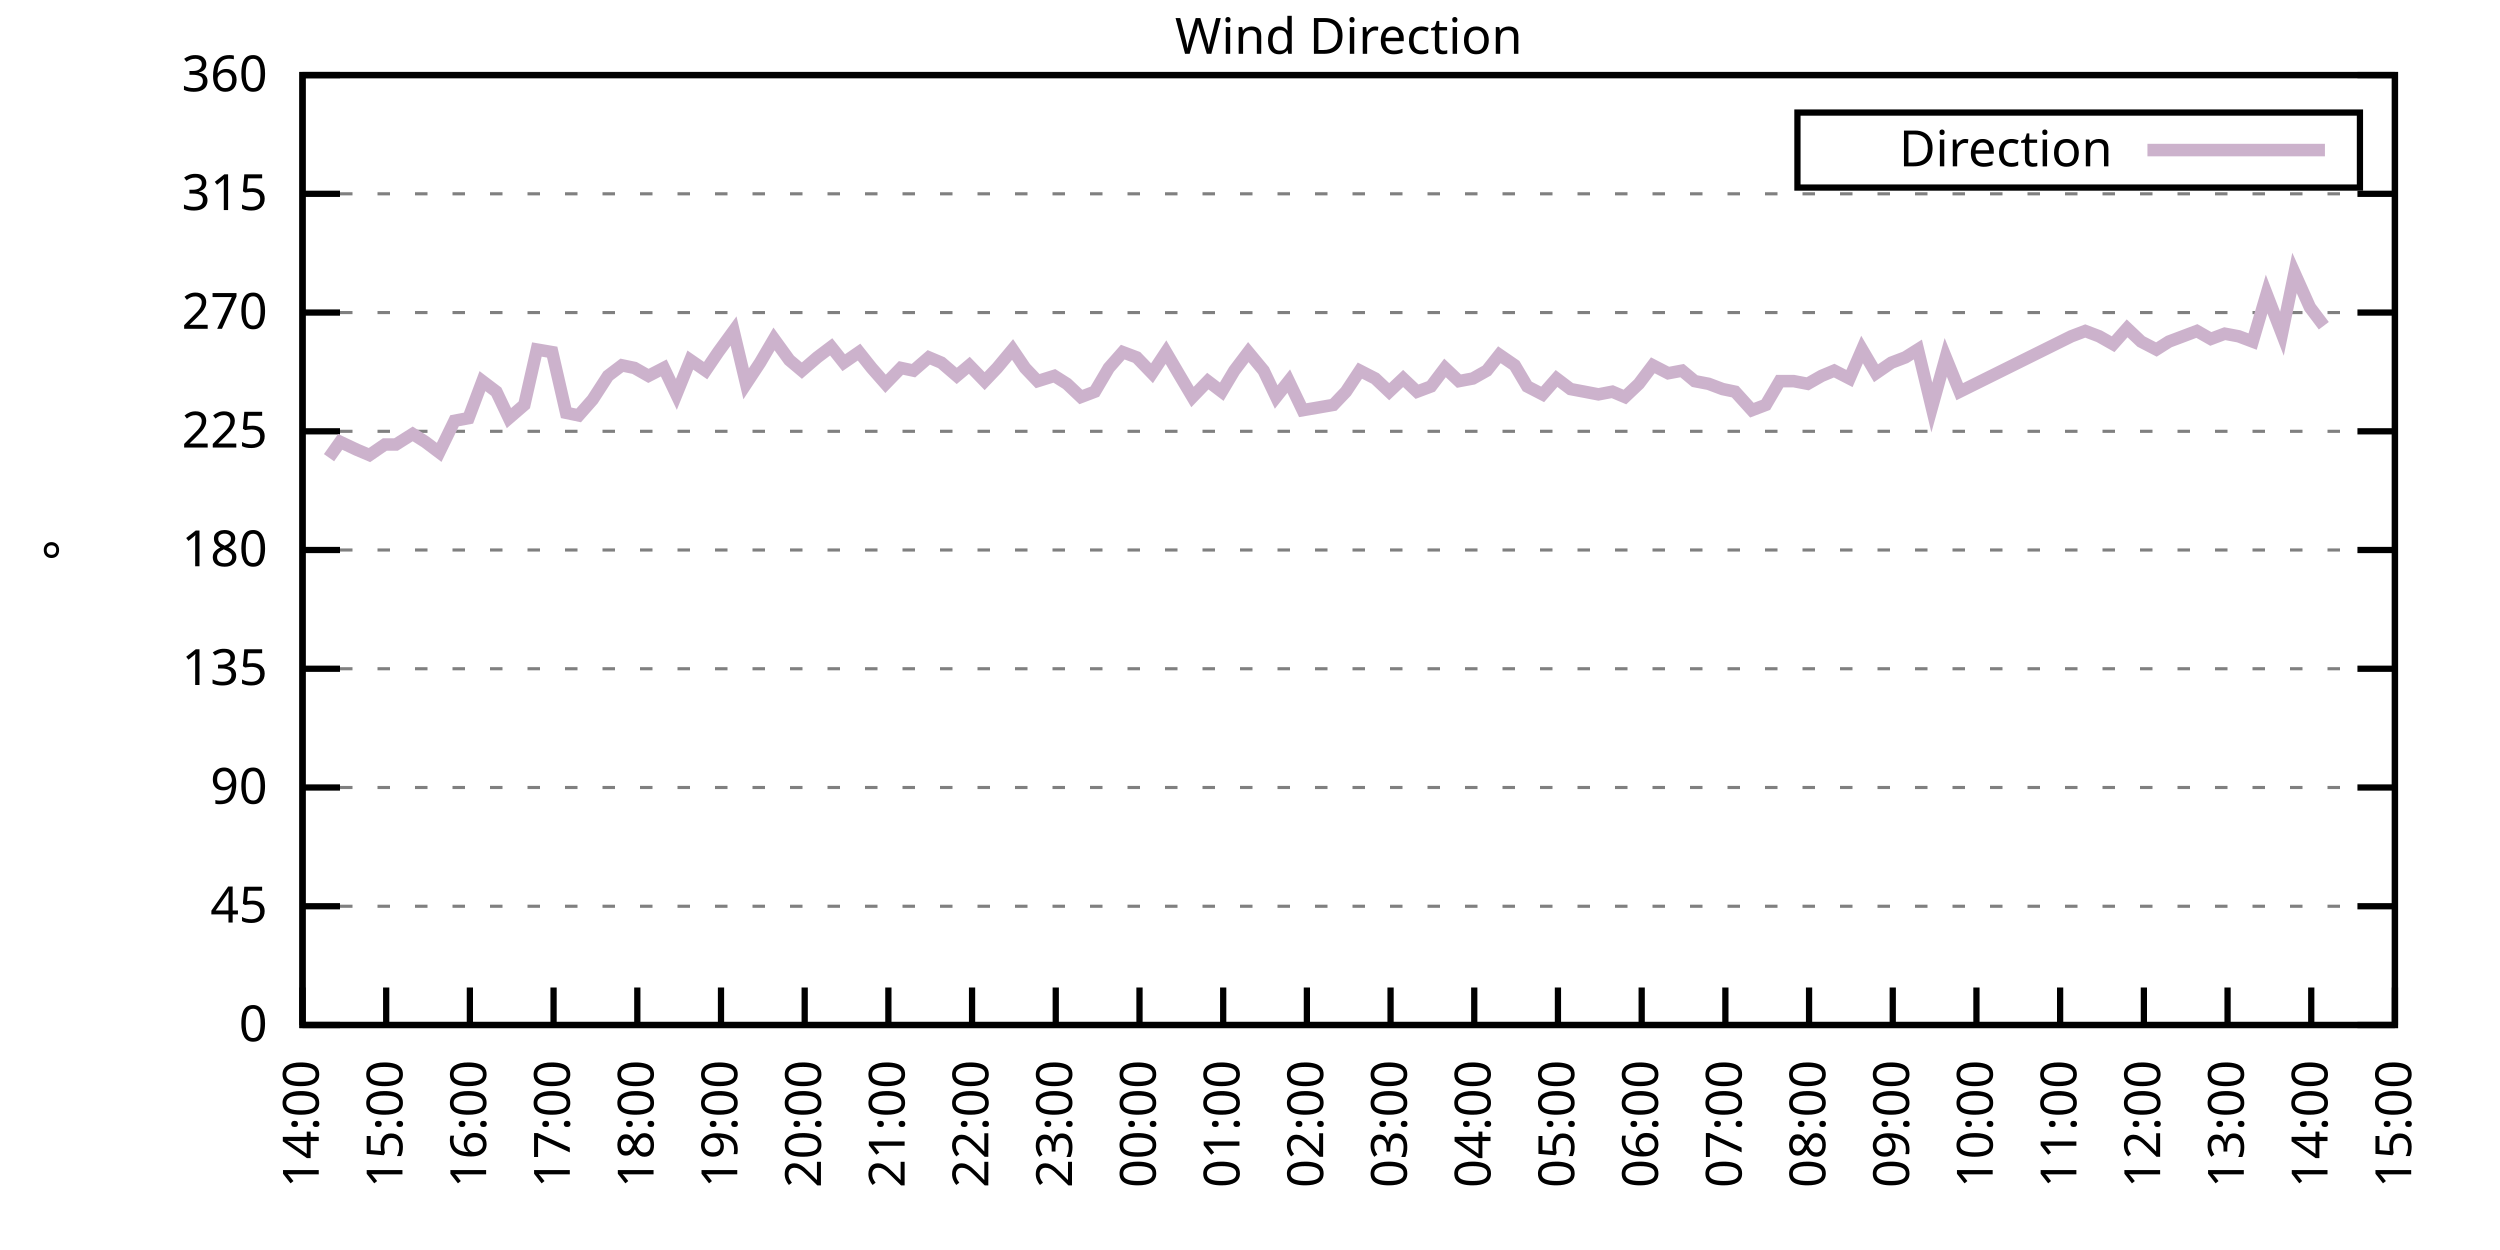
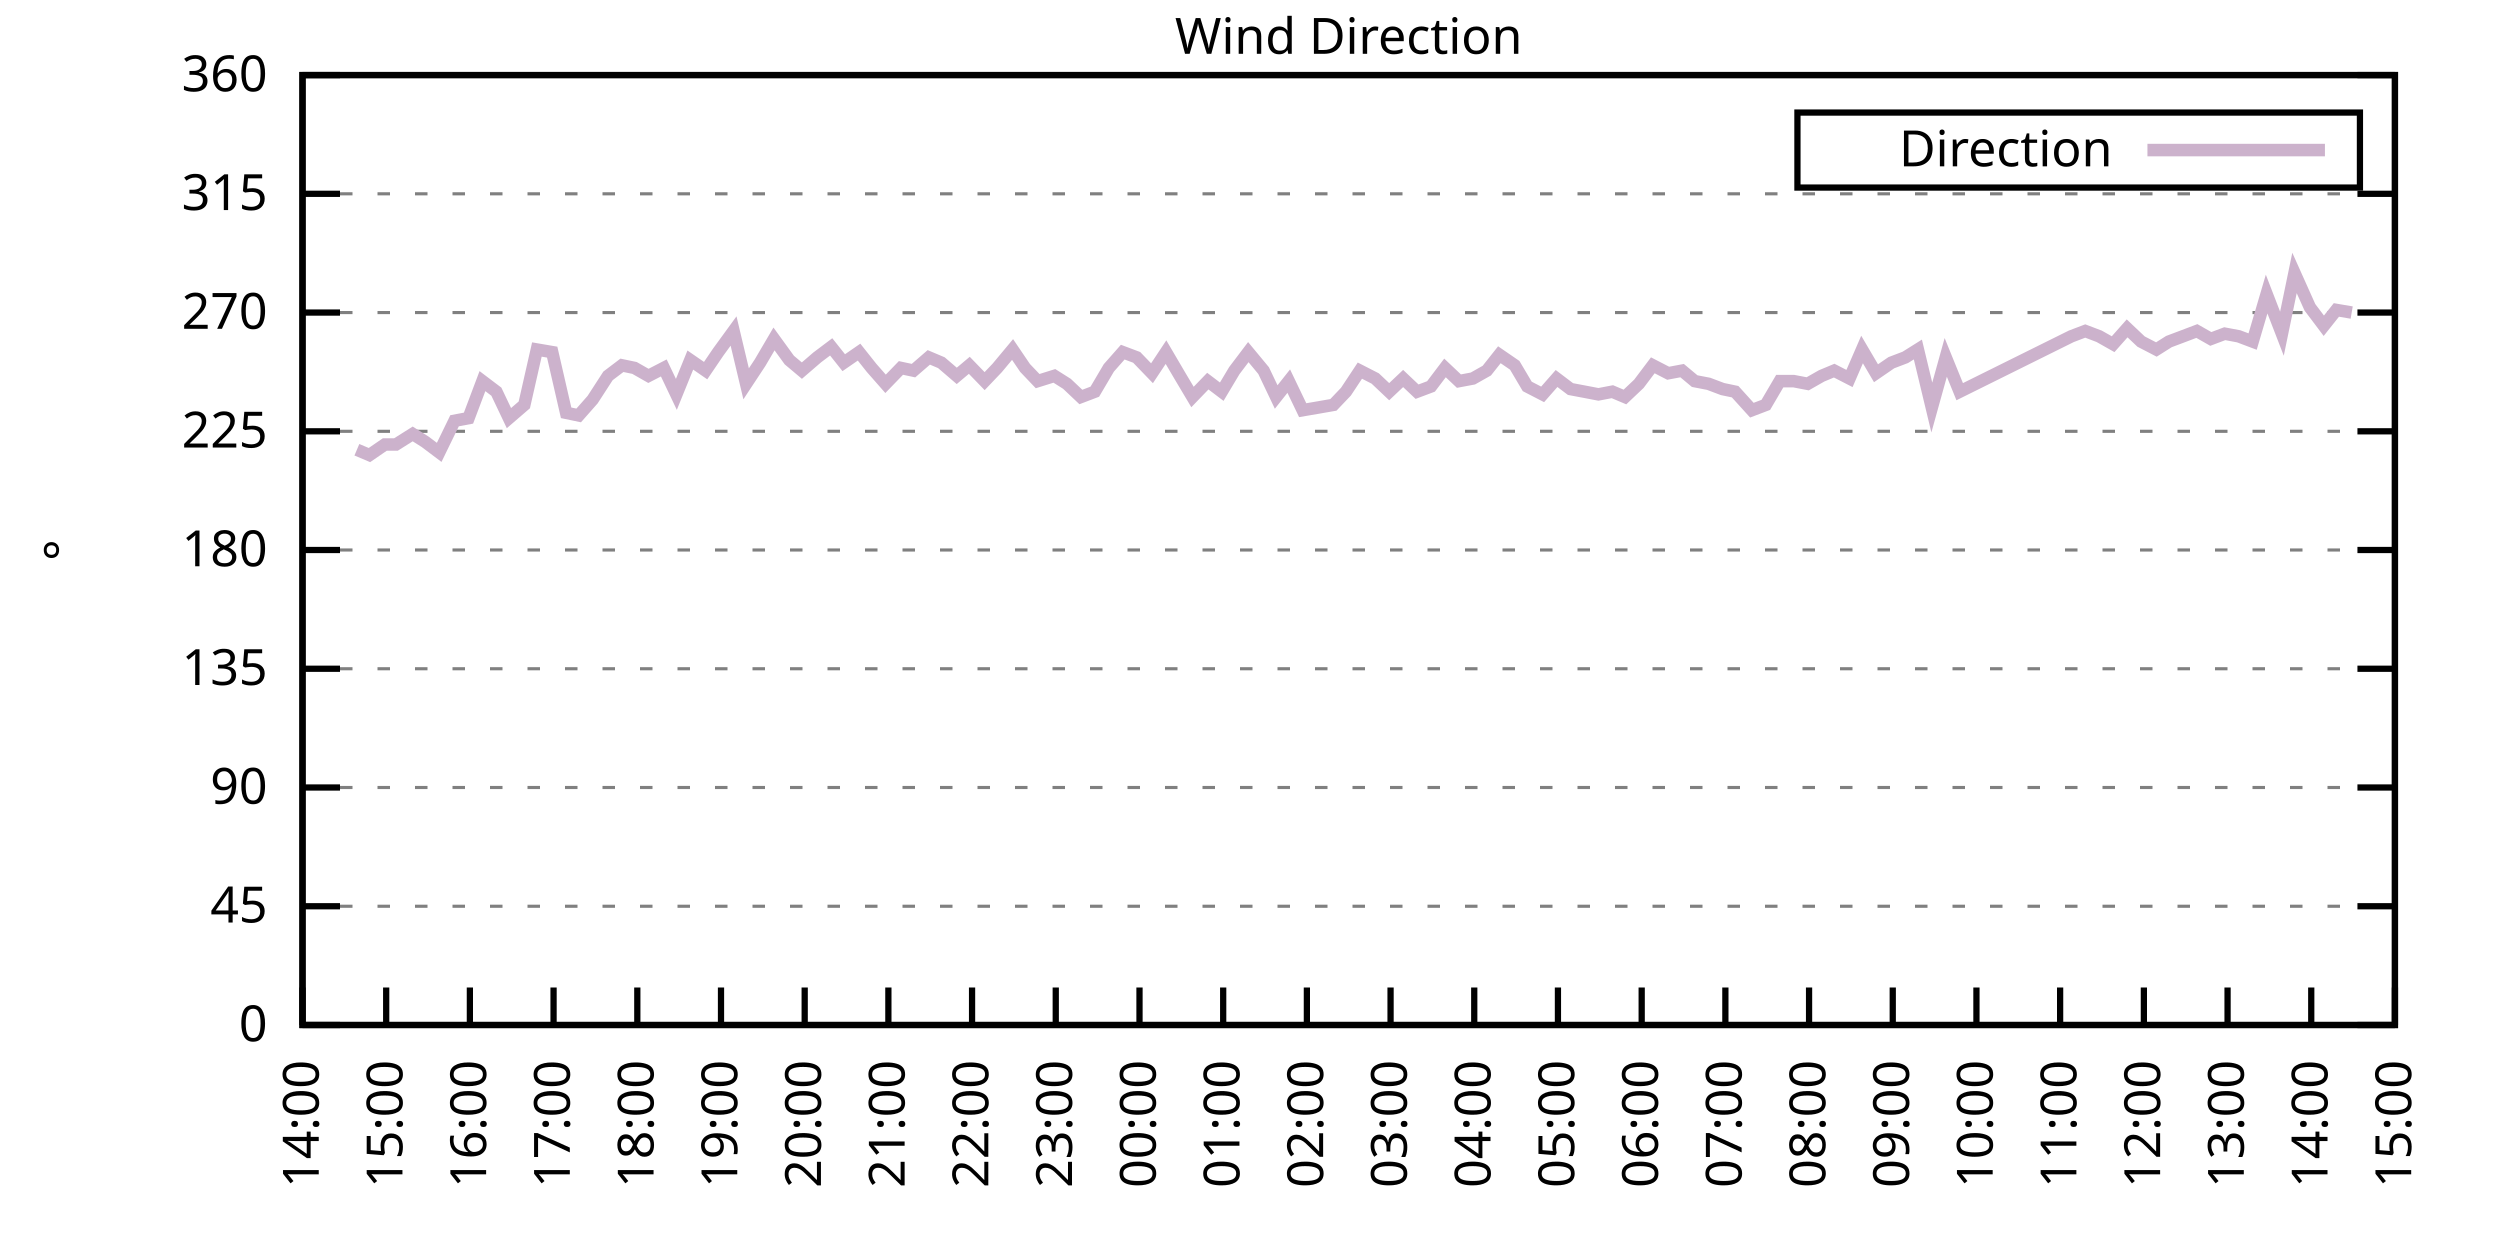
<svg xmlns="http://www.w3.org/2000/svg" xmlns:xlink="http://www.w3.org/1999/xlink" width="400" height="200" viewBox="0 0 400 200">
  <g id="gnuplot_canvas">
    <rect x="0" y="0" width="400" height="200" fill="none" />
    <defs>
      <circle id="gpDot" r="0.5" stroke-width="0.5" stroke="currentColor" />
      <path id="gpPt0" stroke-width="0.333" stroke="currentColor" d="M-1,0 h2 M0,-1 v2" />
      <path id="gpPt1" stroke-width="0.333" stroke="currentColor" d="M-1,-1 L1,1 M1,-1 L-1,1" />
      <path id="gpPt2" stroke-width="0.333" stroke="currentColor" d="M-1,0 L1,0 M0,-1 L0,1 M-1,-1 L1,1 M-1,1 L1,-1" />
      <rect id="gpPt3" stroke-width="0.333" stroke="currentColor" x="-1" y="-1" width="2" height="2" />
      <rect id="gpPt4" stroke-width="0.333" stroke="currentColor" fill="currentColor" x="-1" y="-1" width="2" height="2" />
      <circle id="gpPt5" stroke-width="0.333" stroke="currentColor" cx="0" cy="0" r="1" />
      <use xlink:href="#gpPt5" id="gpPt6" fill="currentColor" stroke="none" />
      <path id="gpPt7" stroke-width="0.333" stroke="currentColor" d="M0,-1.33 L-1.33,0.67 L1.33,0.67 z" />
      <use xlink:href="#gpPt7" id="gpPt8" fill="currentColor" stroke="none" />
      <use xlink:href="#gpPt7" id="gpPt9" stroke="currentColor" transform="rotate(180)" />
      <use xlink:href="#gpPt9" id="gpPt10" fill="currentColor" stroke="none" />
      <use xlink:href="#gpPt3" id="gpPt11" stroke="currentColor" transform="rotate(45)" />
      <use xlink:href="#gpPt11" id="gpPt12" fill="currentColor" stroke="none" />
      <path id="gpPt13" stroke-width="0.333" stroke="currentColor" d="M0,1.330 L1.265,0.411 L0.782,-1.067 L-0.782,-1.076 L-1.265,0.411 z" />
      <use xlink:href="#gpPt13" id="gpPt14" fill="currentColor" stroke="none" />
      <filter id="textbox" filterUnits="objectBoundingBox" x="0" y="0" height="1" width="1">
        <feFlood flood-color="white" flood-opacity="1" result="bgnd" />
        <feComposite in="SourceGraphic" in2="bgnd" operator="atop" />
      </filter>
      <filter id="greybox" filterUnits="objectBoundingBox" x="0" y="0" height="1" width="1">
        <feFlood flood-color="lightgrey" flood-opacity="1" result="grey" />
        <feComposite in="SourceGraphic" in2="grey" operator="atop" />
      </filter>
    </defs>
    <g fill="none" color="white" stroke="currentColor" stroke-width="1.00" stroke-linecap="butt" stroke-linejoin="miter">
</g>
    <g fill="none" color="black" stroke="currentColor" stroke-width="1.00" stroke-linecap="butt" stroke-linejoin="miter">
      <g stroke="none" shape-rendering="crispEdges">
        <polygon fill="rgb(255, 255, 255)" points="48.40,164.00 383.18,164.00 383.18,12.02 48.40,12.02 " />
      </g>
    </g>
    <g fill="none" color="black" stroke="currentColor" stroke-width="1.00" stroke-linecap="butt" stroke-linejoin="miter">
</g>
    <g fill="none" color="black" stroke="black" stroke-width="0.50" stroke-linecap="butt" stroke-linejoin="miter">
</g>
    <g fill="none" color="gray" stroke="currentColor" stroke-width="0.50" stroke-linecap="butt" stroke-linejoin="miter">
      <path stroke="gray" stroke-dasharray="2,4" class="gridline" d="M48.40,164.00 L383.19,164.00  " />
    </g>
    <g fill="none" color="gray" stroke="gray" stroke-width="1.00" stroke-linecap="butt" stroke-linejoin="miter">
</g>
    <g fill="none" color="black" stroke="currentColor" stroke-width="1.00" stroke-linecap="butt" stroke-linejoin="miter">
      <path stroke="black" d="M48.40,164.00 L54.40,164.00 M383.19,164.00 L377.19,164.00  " />
      <g transform="translate(42.80,166.60)" stroke="none" fill="black" font-family="Sans" font-size="8.00" text-anchor="end">
        <text>
          <tspan font-family="Sans"> 0</tspan>
        </text>
      </g>
    </g>
    <g fill="none" color="black" stroke="currentColor" stroke-width="1.00" stroke-linecap="butt" stroke-linejoin="miter">
</g>
    <g fill="none" color="black" stroke="black" stroke-width="0.50" stroke-linecap="butt" stroke-linejoin="miter">
</g>
    <g fill="none" color="gray" stroke="currentColor" stroke-width="0.50" stroke-linecap="butt" stroke-linejoin="miter">
      <path stroke="gray" stroke-dasharray="2,4" class="gridline" d="M48.40,145.00 L383.19,145.00  " />
    </g>
    <g fill="none" color="gray" stroke="gray" stroke-width="1.00" stroke-linecap="butt" stroke-linejoin="miter">
</g>
    <g fill="none" color="black" stroke="currentColor" stroke-width="1.00" stroke-linecap="butt" stroke-linejoin="miter">
      <path stroke="black" d="M48.40,145.00 L54.40,145.00 M383.19,145.00 L377.19,145.00  " />
      <g transform="translate(42.80,147.60)" stroke="none" fill="black" font-family="Sans" font-size="8.00" text-anchor="end">
        <text>
          <tspan font-family="Sans"> 45</tspan>
        </text>
      </g>
    </g>
    <g fill="none" color="black" stroke="currentColor" stroke-width="1.00" stroke-linecap="butt" stroke-linejoin="miter">
</g>
    <g fill="none" color="black" stroke="black" stroke-width="0.50" stroke-linecap="butt" stroke-linejoin="miter">
</g>
    <g fill="none" color="gray" stroke="currentColor" stroke-width="0.50" stroke-linecap="butt" stroke-linejoin="miter">
      <path stroke="gray" stroke-dasharray="2,4" class="gridline" d="M48.40,126.00 L383.19,126.00  " />
    </g>
    <g fill="none" color="gray" stroke="gray" stroke-width="1.00" stroke-linecap="butt" stroke-linejoin="miter">
</g>
    <g fill="none" color="black" stroke="currentColor" stroke-width="1.00" stroke-linecap="butt" stroke-linejoin="miter">
      <path stroke="black" d="M48.40,126.00 L54.40,126.00 M383.19,126.00 L377.19,126.00  " />
      <g transform="translate(42.80,128.60)" stroke="none" fill="black" font-family="Sans" font-size="8.00" text-anchor="end">
        <text>
          <tspan font-family="Sans"> 90</tspan>
        </text>
      </g>
    </g>
    <g fill="none" color="black" stroke="currentColor" stroke-width="1.00" stroke-linecap="butt" stroke-linejoin="miter">
</g>
    <g fill="none" color="black" stroke="black" stroke-width="0.50" stroke-linecap="butt" stroke-linejoin="miter">
</g>
    <g fill="none" color="gray" stroke="currentColor" stroke-width="0.50" stroke-linecap="butt" stroke-linejoin="miter">
      <path stroke="gray" stroke-dasharray="2,4" class="gridline" d="M48.40,107.00 L383.19,107.00  " />
    </g>
    <g fill="none" color="gray" stroke="gray" stroke-width="1.00" stroke-linecap="butt" stroke-linejoin="miter">
</g>
    <g fill="none" color="black" stroke="currentColor" stroke-width="1.00" stroke-linecap="butt" stroke-linejoin="miter">
      <path stroke="black" d="M48.40,107.00 L54.40,107.00 M383.19,107.00 L377.19,107.00  " />
      <g transform="translate(42.80,109.60)" stroke="none" fill="black" font-family="Sans" font-size="8.00" text-anchor="end">
        <text>
          <tspan font-family="Sans"> 135</tspan>
        </text>
      </g>
    </g>
    <g fill="none" color="black" stroke="currentColor" stroke-width="1.00" stroke-linecap="butt" stroke-linejoin="miter">
</g>
    <g fill="none" color="black" stroke="black" stroke-width="0.50" stroke-linecap="butt" stroke-linejoin="miter">
</g>
    <g fill="none" color="gray" stroke="currentColor" stroke-width="0.50" stroke-linecap="butt" stroke-linejoin="miter">
      <path stroke="gray" stroke-dasharray="2,4" class="gridline" d="M48.40,88.00 L383.19,88.00  " />
    </g>
    <g fill="none" color="gray" stroke="gray" stroke-width="1.00" stroke-linecap="butt" stroke-linejoin="miter">
</g>
    <g fill="none" color="black" stroke="currentColor" stroke-width="1.00" stroke-linecap="butt" stroke-linejoin="miter">
      <path stroke="black" d="M48.40,88.00 L54.40,88.00 M383.19,88.00 L377.19,88.00  " />
      <g transform="translate(42.80,90.60)" stroke="none" fill="black" font-family="Sans" font-size="8.00" text-anchor="end">
        <text>
          <tspan font-family="Sans"> 180</tspan>
        </text>
      </g>
    </g>
    <g fill="none" color="black" stroke="currentColor" stroke-width="1.00" stroke-linecap="butt" stroke-linejoin="miter">
</g>
    <g fill="none" color="black" stroke="black" stroke-width="0.50" stroke-linecap="butt" stroke-linejoin="miter">
</g>
    <g fill="none" color="gray" stroke="currentColor" stroke-width="0.50" stroke-linecap="butt" stroke-linejoin="miter">
      <path stroke="gray" stroke-dasharray="2,4" class="gridline" d="M48.40,69.01 L383.19,69.01  " />
    </g>
    <g fill="none" color="gray" stroke="gray" stroke-width="1.00" stroke-linecap="butt" stroke-linejoin="miter">
</g>
    <g fill="none" color="black" stroke="currentColor" stroke-width="1.00" stroke-linecap="butt" stroke-linejoin="miter">
      <path stroke="black" d="M48.40,69.01 L54.40,69.01 M383.19,69.01 L377.19,69.01  " />
      <g transform="translate(42.80,71.61)" stroke="none" fill="black" font-family="Sans" font-size="8.00" text-anchor="end">
        <text>
          <tspan font-family="Sans"> 225</tspan>
        </text>
      </g>
    </g>
    <g fill="none" color="black" stroke="currentColor" stroke-width="1.00" stroke-linecap="butt" stroke-linejoin="miter">
</g>
    <g fill="none" color="black" stroke="black" stroke-width="0.50" stroke-linecap="butt" stroke-linejoin="miter">
</g>
    <g fill="none" color="gray" stroke="currentColor" stroke-width="0.50" stroke-linecap="butt" stroke-linejoin="miter">
      <path stroke="gray" stroke-dasharray="2,4" class="gridline" d="M48.40,50.01 L383.19,50.01  " />
    </g>
    <g fill="none" color="gray" stroke="gray" stroke-width="1.00" stroke-linecap="butt" stroke-linejoin="miter">
</g>
    <g fill="none" color="black" stroke="currentColor" stroke-width="1.00" stroke-linecap="butt" stroke-linejoin="miter">
      <path stroke="black" d="M48.40,50.01 L54.40,50.01 M383.19,50.01 L377.19,50.01  " />
      <g transform="translate(42.80,52.61)" stroke="none" fill="black" font-family="Sans" font-size="8.00" text-anchor="end">
        <text>
          <tspan font-family="Sans"> 270</tspan>
        </text>
      </g>
    </g>
    <g fill="none" color="black" stroke="currentColor" stroke-width="1.00" stroke-linecap="butt" stroke-linejoin="miter">
</g>
    <g fill="none" color="black" stroke="black" stroke-width="0.50" stroke-linecap="butt" stroke-linejoin="miter">
</g>
    <g fill="none" color="gray" stroke="currentColor" stroke-width="0.50" stroke-linecap="butt" stroke-linejoin="miter">
      <path stroke="gray" stroke-dasharray="2,4" class="gridline" d="M48.40,31.01 L383.19,31.01  " />
    </g>
    <g fill="none" color="gray" stroke="gray" stroke-width="1.00" stroke-linecap="butt" stroke-linejoin="miter">
</g>
    <g fill="none" color="black" stroke="currentColor" stroke-width="1.00" stroke-linecap="butt" stroke-linejoin="miter">
      <path stroke="black" d="M48.40,31.01 L54.40,31.01 M383.19,31.01 L377.19,31.01  " />
      <g transform="translate(42.80,33.61)" stroke="none" fill="black" font-family="Sans" font-size="8.00" text-anchor="end">
        <text>
          <tspan font-family="Sans"> 315</tspan>
        </text>
      </g>
    </g>
    <g fill="none" color="black" stroke="currentColor" stroke-width="1.00" stroke-linecap="butt" stroke-linejoin="miter">
</g>
    <g fill="none" color="black" stroke="black" stroke-width="0.50" stroke-linecap="butt" stroke-linejoin="miter">
</g>
    <g fill="none" color="gray" stroke="currentColor" stroke-width="0.50" stroke-linecap="butt" stroke-linejoin="miter">
      <path stroke="gray" stroke-dasharray="2,4" class="gridline" d="M48.40,12.01 L383.19,12.01  " />
    </g>
    <g fill="none" color="gray" stroke="gray" stroke-width="1.00" stroke-linecap="butt" stroke-linejoin="miter">
</g>
    <g fill="none" color="black" stroke="currentColor" stroke-width="1.00" stroke-linecap="butt" stroke-linejoin="miter">
      <path stroke="black" d="M48.40,12.01 L54.40,12.01 M383.19,12.01 L377.19,12.01  " />
      <g transform="translate(42.80,14.61)" stroke="none" fill="black" font-family="Sans" font-size="8.00" text-anchor="end">
        <text>
          <tspan font-family="Sans"> 360</tspan>
        </text>
      </g>
    </g>
    <g fill="none" color="black" stroke="currentColor" stroke-width="1.00" stroke-linecap="butt" stroke-linejoin="miter">
      <path stroke="black" d="M48.40,164.00 L48.40,158.00  " />
      <g transform="translate(51.00,169.60) rotate(270.00)" stroke="none" fill="black" font-family="Sans" font-size="8.00" text-anchor="end">
        <text>
          <tspan font-family="Sans">14:00</tspan>
        </text>
      </g>
    </g>
    <g fill="none" color="black" stroke="currentColor" stroke-width="1.00" stroke-linecap="butt" stroke-linejoin="miter">
      <path stroke="black" d="M61.79,164.00 L61.79,158.00  " />
      <g transform="translate(64.39,169.60) rotate(270.00)" stroke="none" fill="black" font-family="Sans" font-size="8.00" text-anchor="end">
        <text>
          <tspan font-family="Sans">15:00</tspan>
        </text>
      </g>
    </g>
    <g fill="none" color="black" stroke="currentColor" stroke-width="1.00" stroke-linecap="butt" stroke-linejoin="miter">
      <path stroke="black" d="M75.18,164.00 L75.18,158.00  " />
      <g transform="translate(77.78,169.60) rotate(270.00)" stroke="none" fill="black" font-family="Sans" font-size="8.00" text-anchor="end">
        <text>
          <tspan font-family="Sans">16:00</tspan>
        </text>
      </g>
    </g>
    <g fill="none" color="black" stroke="currentColor" stroke-width="1.00" stroke-linecap="butt" stroke-linejoin="miter">
      <path stroke="black" d="M88.57,164.00 L88.57,158.00  " />
      <g transform="translate(91.17,169.60) rotate(270.00)" stroke="none" fill="black" font-family="Sans" font-size="8.00" text-anchor="end">
        <text>
          <tspan font-family="Sans">17:00</tspan>
        </text>
      </g>
    </g>
    <g fill="none" color="black" stroke="currentColor" stroke-width="1.00" stroke-linecap="butt" stroke-linejoin="miter">
      <path stroke="black" d="M101.97,164.00 L101.97,158.00  " />
      <g transform="translate(104.57,169.60) rotate(270.00)" stroke="none" fill="black" font-family="Sans" font-size="8.00" text-anchor="end">
        <text>
          <tspan font-family="Sans">18:00</tspan>
        </text>
      </g>
    </g>
    <g fill="none" color="black" stroke="currentColor" stroke-width="1.00" stroke-linecap="butt" stroke-linejoin="miter">
      <path stroke="black" d="M115.36,164.00 L115.36,158.00  " />
      <g transform="translate(117.96,169.60) rotate(270.00)" stroke="none" fill="black" font-family="Sans" font-size="8.00" text-anchor="end">
        <text>
          <tspan font-family="Sans">19:00</tspan>
        </text>
      </g>
    </g>
    <g fill="none" color="black" stroke="currentColor" stroke-width="1.00" stroke-linecap="butt" stroke-linejoin="miter">
      <path stroke="black" d="M128.75,164.00 L128.75,158.00  " />
      <g transform="translate(131.35,169.60) rotate(270.00)" stroke="none" fill="black" font-family="Sans" font-size="8.00" text-anchor="end">
        <text>
          <tspan font-family="Sans">20:00</tspan>
        </text>
      </g>
    </g>
    <g fill="none" color="black" stroke="currentColor" stroke-width="1.00" stroke-linecap="butt" stroke-linejoin="miter">
      <path stroke="black" d="M142.14,164.00 L142.14,158.00  " />
      <g transform="translate(144.74,169.60) rotate(270.00)" stroke="none" fill="black" font-family="Sans" font-size="8.00" text-anchor="end">
        <text>
          <tspan font-family="Sans">21:00</tspan>
        </text>
      </g>
    </g>
    <g fill="none" color="black" stroke="currentColor" stroke-width="1.00" stroke-linecap="butt" stroke-linejoin="miter">
      <path stroke="black" d="M155.53,164.00 L155.53,158.00  " />
      <g transform="translate(158.13,169.60) rotate(270.00)" stroke="none" fill="black" font-family="Sans" font-size="8.00" text-anchor="end">
        <text>
          <tspan font-family="Sans">22:00</tspan>
        </text>
      </g>
    </g>
    <g fill="none" color="black" stroke="currentColor" stroke-width="1.00" stroke-linecap="butt" stroke-linejoin="miter">
      <path stroke="black" d="M168.92,164.00 L168.92,158.00  " />
      <g transform="translate(171.52,169.60) rotate(270.00)" stroke="none" fill="black" font-family="Sans" font-size="8.00" text-anchor="end">
        <text>
          <tspan font-family="Sans">23:00</tspan>
        </text>
      </g>
    </g>
    <g fill="none" color="black" stroke="currentColor" stroke-width="1.00" stroke-linecap="butt" stroke-linejoin="miter">
      <path stroke="black" d="M182.32,164.00 L182.32,158.00  " />
      <g transform="translate(184.92,169.60) rotate(270.00)" stroke="none" fill="black" font-family="Sans" font-size="8.00" text-anchor="end">
        <text>
          <tspan font-family="Sans">00:00</tspan>
        </text>
      </g>
    </g>
    <g fill="none" color="black" stroke="currentColor" stroke-width="1.00" stroke-linecap="butt" stroke-linejoin="miter">
      <path stroke="black" d="M195.71,164.00 L195.71,158.00  " />
      <g transform="translate(198.31,169.60) rotate(270.00)" stroke="none" fill="black" font-family="Sans" font-size="8.00" text-anchor="end">
        <text>
          <tspan font-family="Sans">01:00</tspan>
        </text>
      </g>
    </g>
    <g fill="none" color="black" stroke="currentColor" stroke-width="1.00" stroke-linecap="butt" stroke-linejoin="miter">
      <path stroke="black" d="M209.10,164.00 L209.10,158.00  " />
      <g transform="translate(211.70,169.60) rotate(270.00)" stroke="none" fill="black" font-family="Sans" font-size="8.00" text-anchor="end">
        <text>
          <tspan font-family="Sans">02:00</tspan>
        </text>
      </g>
    </g>
    <g fill="none" color="black" stroke="currentColor" stroke-width="1.00" stroke-linecap="butt" stroke-linejoin="miter">
      <path stroke="black" d="M222.49,164.00 L222.49,158.00  " />
      <g transform="translate(225.09,169.60) rotate(270.00)" stroke="none" fill="black" font-family="Sans" font-size="8.00" text-anchor="end">
        <text>
          <tspan font-family="Sans">03:00</tspan>
        </text>
      </g>
    </g>
    <g fill="none" color="black" stroke="currentColor" stroke-width="1.00" stroke-linecap="butt" stroke-linejoin="miter">
      <path stroke="black" d="M235.88,164.00 L235.88,158.00  " />
      <g transform="translate(238.48,169.60) rotate(270.00)" stroke="none" fill="black" font-family="Sans" font-size="8.00" text-anchor="end">
        <text>
          <tspan font-family="Sans">04:00</tspan>
        </text>
      </g>
    </g>
    <g fill="none" color="black" stroke="currentColor" stroke-width="1.00" stroke-linecap="butt" stroke-linejoin="miter">
      <path stroke="black" d="M249.27,164.00 L249.27,158.00  " />
      <g transform="translate(251.87,169.60) rotate(270.00)" stroke="none" fill="black" font-family="Sans" font-size="8.00" text-anchor="end">
        <text>
          <tspan font-family="Sans">05:00</tspan>
        </text>
      </g>
    </g>
    <g fill="none" color="black" stroke="currentColor" stroke-width="1.00" stroke-linecap="butt" stroke-linejoin="miter">
      <path stroke="black" d="M262.67,164.00 L262.67,158.00  " />
      <g transform="translate(265.27,169.60) rotate(270.00)" stroke="none" fill="black" font-family="Sans" font-size="8.00" text-anchor="end">
        <text>
          <tspan font-family="Sans">06:00</tspan>
        </text>
      </g>
    </g>
    <g fill="none" color="black" stroke="currentColor" stroke-width="1.00" stroke-linecap="butt" stroke-linejoin="miter">
      <path stroke="black" d="M276.06,164.00 L276.06,158.00  " />
      <g transform="translate(278.66,169.60) rotate(270.00)" stroke="none" fill="black" font-family="Sans" font-size="8.00" text-anchor="end">
        <text>
          <tspan font-family="Sans">07:00</tspan>
        </text>
      </g>
    </g>
    <g fill="none" color="black" stroke="currentColor" stroke-width="1.00" stroke-linecap="butt" stroke-linejoin="miter">
      <path stroke="black" d="M289.45,164.00 L289.45,158.00  " />
      <g transform="translate(292.05,169.60) rotate(270.00)" stroke="none" fill="black" font-family="Sans" font-size="8.00" text-anchor="end">
        <text>
          <tspan font-family="Sans">08:00</tspan>
        </text>
      </g>
    </g>
    <g fill="none" color="black" stroke="currentColor" stroke-width="1.00" stroke-linecap="butt" stroke-linejoin="miter">
      <path stroke="black" d="M302.84,164.00 L302.84,158.00  " />
      <g transform="translate(305.44,169.60) rotate(270.00)" stroke="none" fill="black" font-family="Sans" font-size="8.00" text-anchor="end">
        <text>
          <tspan font-family="Sans">09:00</tspan>
        </text>
      </g>
    </g>
    <g fill="none" color="black" stroke="currentColor" stroke-width="1.00" stroke-linecap="butt" stroke-linejoin="miter">
      <path stroke="black" d="M316.23,164.00 L316.23,158.00  " />
      <g transform="translate(318.83,169.60) rotate(270.00)" stroke="none" fill="black" font-family="Sans" font-size="8.00" text-anchor="end">
        <text>
          <tspan font-family="Sans">10:00</tspan>
        </text>
      </g>
    </g>
    <g fill="none" color="black" stroke="currentColor" stroke-width="1.00" stroke-linecap="butt" stroke-linejoin="miter">
      <path stroke="black" d="M329.62,164.00 L329.62,158.00  " />
      <g transform="translate(332.22,169.60) rotate(270.00)" stroke="none" fill="black" font-family="Sans" font-size="8.00" text-anchor="end">
        <text>
          <tspan font-family="Sans">11:00</tspan>
        </text>
      </g>
    </g>
    <g fill="none" color="black" stroke="currentColor" stroke-width="1.00" stroke-linecap="butt" stroke-linejoin="miter">
      <path stroke="black" d="M343.02,164.00 L343.02,158.00  " />
      <g transform="translate(345.62,169.60) rotate(270.00)" stroke="none" fill="black" font-family="Sans" font-size="8.00" text-anchor="end">
        <text>
          <tspan font-family="Sans">12:00</tspan>
        </text>
      </g>
    </g>
    <g fill="none" color="black" stroke="currentColor" stroke-width="1.00" stroke-linecap="butt" stroke-linejoin="miter">
      <path stroke="black" d="M356.41,164.00 L356.41,158.00  " />
      <g transform="translate(359.01,169.60) rotate(270.00)" stroke="none" fill="black" font-family="Sans" font-size="8.00" text-anchor="end">
        <text>
          <tspan font-family="Sans">13:00</tspan>
        </text>
      </g>
    </g>
    <g fill="none" color="black" stroke="currentColor" stroke-width="1.00" stroke-linecap="butt" stroke-linejoin="miter">
      <path stroke="black" d="M369.80,164.00 L369.80,158.00  " />
      <g transform="translate(372.40,169.60) rotate(270.00)" stroke="none" fill="black" font-family="Sans" font-size="8.00" text-anchor="end">
        <text>
          <tspan font-family="Sans">14:00</tspan>
        </text>
      </g>
    </g>
    <g fill="none" color="black" stroke="currentColor" stroke-width="1.00" stroke-linecap="butt" stroke-linejoin="miter">
      <path stroke="black" d="M383.19,164.00 L383.19,158.00  " />
      <g transform="translate(385.79,169.60) rotate(270.00)" stroke="none" fill="black" font-family="Sans" font-size="8.00" text-anchor="end">
        <text>
          <tspan font-family="Sans">15:00</tspan>
        </text>
      </g>
    </g>
    <g fill="none" color="black" stroke="currentColor" stroke-width="1.00" stroke-linecap="butt" stroke-linejoin="miter">
</g>
    <g fill="none" color="black" stroke="currentColor" stroke-width="1.00" stroke-linecap="butt" stroke-linejoin="miter">
      <path stroke="black" d="M48.40,12.01 L48.40,164.00 L383.19,164.00 L383.19,12.01 L48.40,12.01 Z  " />
    </g>
    <g fill="none" color="black" stroke="currentColor" stroke-width="1.00" stroke-linecap="butt" stroke-linejoin="miter">
</g>
    <g fill="none" color="black" stroke="currentColor" stroke-width="1.00" stroke-linecap="butt" stroke-linejoin="miter">
      <path stroke="black" d="M287.59,30.01 L287.59,18.01 L377.59,18.01 L377.59,30.01 L287.59,30.01 Z  " />
    </g>
    <g id="Wind_direction_plot_1">
      <g fill="none" color="white" stroke="black" stroke-width="2.00" stroke-linecap="butt" stroke-linejoin="miter">
</g>
      <g fill="none" color="black" stroke="currentColor" stroke-width="2.00" stroke-linecap="butt" stroke-linejoin="miter">
        <g transform="translate(337.99,26.61)" stroke="none" fill="black" font-family="Sans" font-size="8.00" text-anchor="end">
          <text>
            <tspan font-family="Sans">Direction</tspan>
          </text>
        </g>
      </g>
      <g fill="none" color="black" stroke="currentColor" stroke-width="2.00" stroke-linecap="butt" stroke-linejoin="miter">
-         <path stroke="rgb(204, 178, 204)" d="M343.59,24.01 L371.99,24.01 M52.64,73.23 L54.43,70.70 L57.10,71.96 L59.11,72.81 L61.57,71.12 L63.35,71.12   L66.03,69.43 L68.04,70.70 L70.27,72.38 L72.73,67.32 L74.96,66.90 L77.19,60.98 L79.42,62.67 L81.43,66.90   L83.89,64.78 L85.90,55.92 L88.35,56.34 L90.58,66.05 L92.59,66.47 L94.82,63.94 L97.28,60.14 L99.51,58.45   L101.52,58.87 L103.75,60.14 L106.21,58.87 L108.22,63.10 L110.45,57.61 L112.90,59.30 L114.91,56.34 L117.37,52.96   L119.38,61.41 L121.61,58.03 L123.84,54.23 L126.29,57.61 L128.30,59.30 L130.76,57.18 L132.99,55.50 L135.00,58.03   L137.45,56.34 L139.46,58.87 L141.69,61.41 L144.15,58.87 L146.16,59.30 L148.61,57.18 L150.62,58.03 L153.08,60.14   L155.09,58.45 L157.54,60.98 L159.55,58.87 L162.01,55.92 L164.01,58.87 L166.02,60.98 L168.70,60.14 L170.71,61.41   L172.94,63.52 L175.17,62.67 L177.41,58.87 L179.64,56.34 L181.87,57.18 L184.32,59.72 L186.56,56.34 L188.79,60.14   L190.80,63.52 L193.25,60.98 L195.48,62.67 L197.49,59.30 L199.73,56.34 L202.18,59.30 L204.19,63.52 L206.20,60.98   L208.43,65.63 L210.88,65.21 L213.34,64.78 L215.35,62.67 L217.58,59.30 L220.04,60.56 L222.27,62.67 L224.50,60.56   L226.73,62.67 L228.96,61.83 L231.20,58.87 L233.43,60.98 L235.66,60.56 L237.89,59.30 L239.90,56.76 L242.36,58.45   L244.36,61.83 L246.82,63.10 L249.05,60.56 L251.28,62.25 L253.51,62.67 L255.75,63.10 L257.98,62.67 L259.99,63.52   L262.22,61.41 L264.45,58.45 L266.91,59.72 L269.14,59.30 L271.15,60.98 L273.38,61.41 L275.61,62.25 L277.62,62.67   L280.30,65.63 L282.53,64.78 L284.76,60.98 L286.99,60.98 L289.23,61.41 L291.46,60.14 L293.47,59.30 L295.92,60.56   L297.93,55.92 L300.16,59.72 L302.62,58.03 L304.85,57.18 L306.86,55.92 L309.09,65.21 L311.32,57.18 L313.55,62.67   L331.41,53.81 L333.64,52.96 L335.87,53.81 L338.10,55.07 L340.34,52.54 L342.57,54.65 L345.02,55.92 L347.03,54.65   L349.26,53.81 L351.50,52.96 L353.73,54.23 L355.96,53.39 L358.19,53.81 L360.42,54.65 L362.66,47.05 L365.11,53.39   L367.12,43.67 L369.58,49.16 L371.81,52.12  " />
+         <path stroke="rgb(204, 178, 204)" d="M343.59,24.01 L371.99,24.01 M57.10,71.96 L59.11,72.81 L61.57,71.12 L63.35,71.12 L66.03,69.43 L68.04,70.70   L70.27,72.38 L72.73,67.32 L74.96,66.90 L77.19,60.98 L79.42,62.67 L81.43,66.90 L83.89,64.78 L85.90,55.92   L88.35,56.34 L90.58,66.05 L92.59,66.47 L94.82,63.94 L97.28,60.14 L99.51,58.45 L101.52,58.87 L103.75,60.14   L106.21,58.87 L108.22,63.10 L110.45,57.61 L112.90,59.30 L114.91,56.34 L117.37,52.96 L119.38,61.41 L121.61,58.03   L123.84,54.23 L126.29,57.61 L128.30,59.30 L130.76,57.18 L132.99,55.50 L135.00,58.03 L137.45,56.34 L139.46,58.87   L141.69,61.41 L144.15,58.87 L146.16,59.30 L148.61,57.18 L150.62,58.03 L153.08,60.14 L155.09,58.45 L157.54,60.98   L159.55,58.87 L162.01,55.92 L164.01,58.87 L166.02,60.98 L168.70,60.14 L170.71,61.41 L172.94,63.52 L175.17,62.67   L177.41,58.87 L179.64,56.34 L181.87,57.18 L184.32,59.72 L186.56,56.34 L188.79,60.14 L190.80,63.52 L193.25,60.98   L195.48,62.67 L197.49,59.30 L199.73,56.34 L202.18,59.30 L204.19,63.52 L206.20,60.98 L208.43,65.63 L210.88,65.21   L213.34,64.78 L215.35,62.67 L217.58,59.30 L220.04,60.56 L222.27,62.67 L224.50,60.56 L226.73,62.67 L228.96,61.83   L231.20,58.87 L233.43,60.98 L235.66,60.56 L237.89,59.30 L239.90,56.76 L242.36,58.45 L244.36,61.83 L246.82,63.10   L249.05,60.56 L251.28,62.25 L253.51,62.67 L255.75,63.10 L257.98,62.67 L259.99,63.52 L262.22,61.41 L264.45,58.45   L266.91,59.72 L269.14,59.30 L271.15,60.98 L273.38,61.41 L275.61,62.25 L277.62,62.67 L280.30,65.63 L282.53,64.78   L284.76,60.98 L286.99,60.98 L289.23,61.41 L291.46,60.14 L293.47,59.30 L295.92,60.56 L297.93,55.92 L300.16,59.72   L302.62,58.03 L304.85,57.18 L306.86,55.92 L309.09,65.21 L311.32,57.18 L313.55,62.67 L331.41,53.81 L333.64,52.96   L335.87,53.81 L338.10,55.07 L340.34,52.54 L342.57,54.65 L345.02,55.92 L347.03,54.65 L349.26,53.81 L351.50,52.96   L353.73,54.23 L355.96,53.39 L358.19,53.81 L360.42,54.65 L362.66,47.05 L365.11,53.39 L367.12,43.67 L369.58,49.16   L371.81,52.12 L373.82,49.59 L376.27,50.01  " />
      </g>
    </g>
    <g fill="none" color="black" stroke="currentColor" stroke-width="2.00" stroke-linecap="butt" stroke-linejoin="miter">
</g>
    <g fill="none" color="black" stroke="black" stroke-width="1.00" stroke-linecap="butt" stroke-linejoin="miter">
</g>
    <g fill="none" color="black" stroke="currentColor" stroke-width="1.00" stroke-linecap="butt" stroke-linejoin="miter">
      <path stroke="black" d="M48.40,12.01 L48.40,164.00 L383.19,164.00 L383.19,12.01 L48.40,12.01 Z  " />
      <g transform="translate(12.80,88.01) rotate(270.00)" stroke="none" fill="black" font-family="Sans" font-size="8.00" text-anchor="middle">
        <text>
          <tspan font-family="Sans">°</tspan>
        </text>
      </g>
    </g>
    <g fill="none" color="black" stroke="currentColor" stroke-width="1.00" stroke-linecap="butt" stroke-linejoin="miter">
</g>
    <g fill="none" color="black" stroke="currentColor" stroke-width="1.00" stroke-linecap="butt" stroke-linejoin="miter">
      <g transform="translate(215.79,8.61)" stroke="none" fill="black" font-family="Sans" font-size="8.00" text-anchor="middle">
        <text>
          <tspan font-family="Sans">Wind Direction</tspan>
        </text>
      </g>
    </g>
    <g fill="none" color="black" stroke="currentColor" stroke-width="1.00" stroke-linecap="butt" stroke-linejoin="miter">
</g>
  </g>
</svg>
